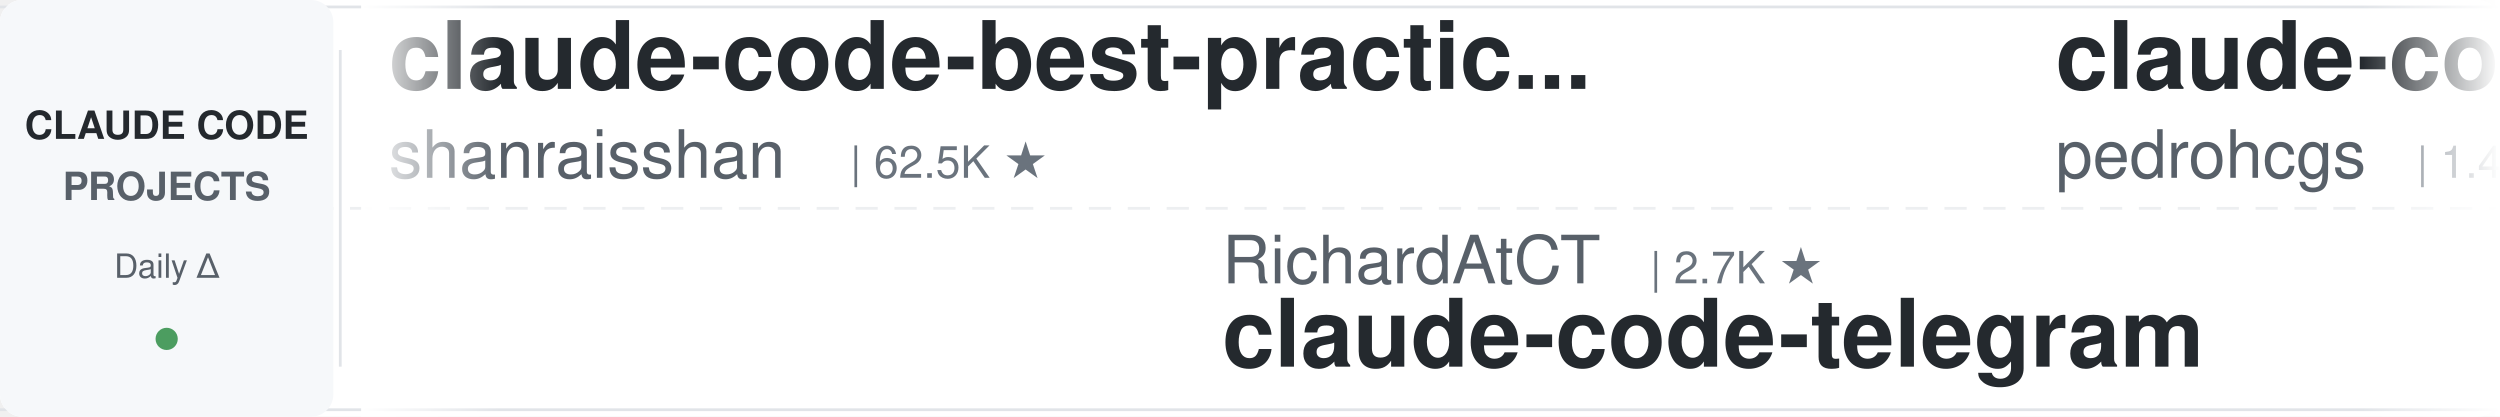
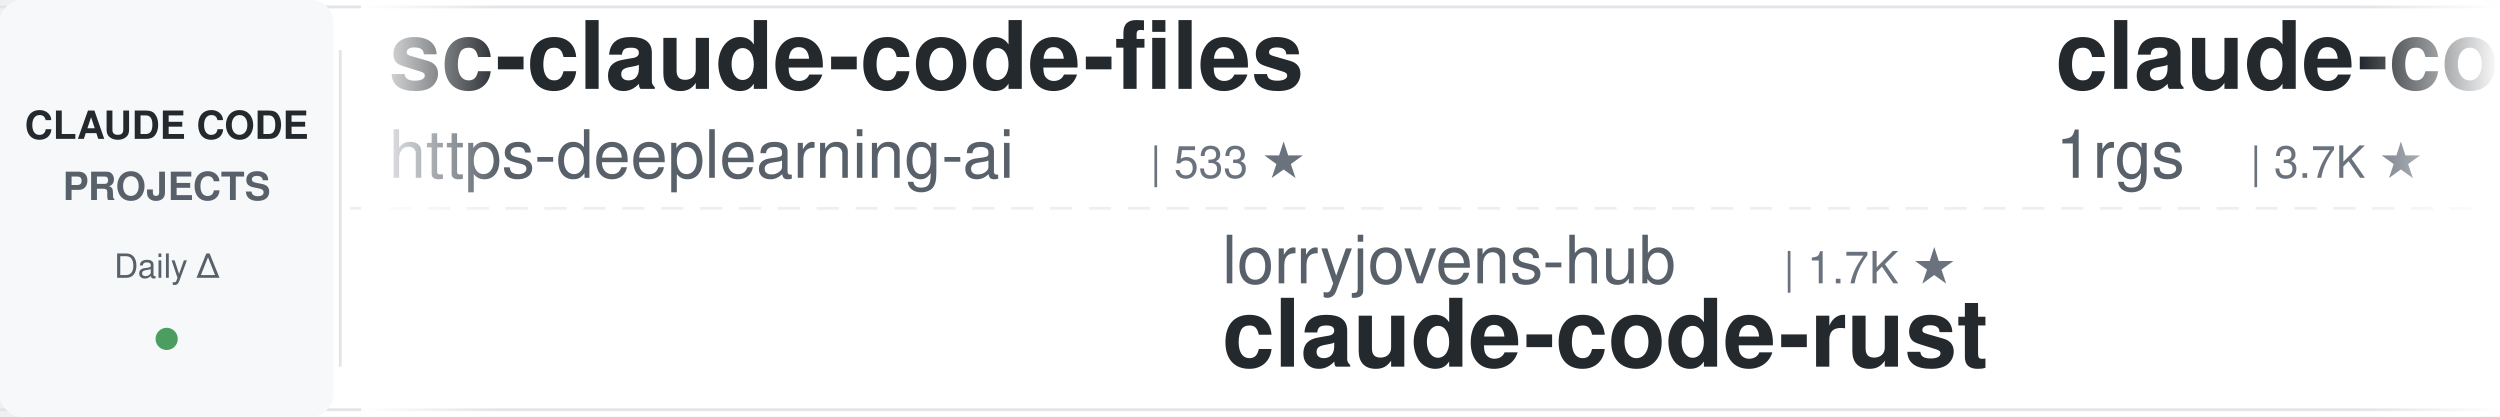
<svg xmlns="http://www.w3.org/2000/svg" width="900" height="150">
  <defs>
    <linearGradient id="leftFade" x1="0%" y1="0%" x2="100%" y2="0%">
      <stop offset="0%" style="stop-color:#ffffff;stop-opacity:1" />
      <stop offset="100%" style="stop-color:#ffffff;stop-opacity:0" />
    </linearGradient>
    <linearGradient id="rightFade" x1="0%" y1="0%" x2="100%" y2="0%">
      <stop offset="0%" style="stop-color:#ffffff;stop-opacity:0" />
      <stop offset="100%" style="stop-color:#ffffff;stop-opacity:1" />
    </linearGradient>
  </defs>
  <rect width="900" height="150" fill="#ffffff" rx="8" />
  <rect x="0" y="2" width="900" height="1" fill="#e1e4e8" />
  <rect x="0" y="147" width="900" height="1" fill="#e1e4e8" />
  <line x1="0" y1="75" x2="900" y2="75" stroke="#e1e4e8" stroke-width="1" stroke-dasharray="8 6" opacity="0.6" />
  <rect x="0" y="0" width="120" height="150" fill="#f6f8fa" rx="8" />
  <text x="60" y="50" font-family="-apple-system, BlinkMacSystemFont, 'Segoe UI', Helvetica, Arial, sans-serif" font-size="14" font-weight="600" fill="#24292e" text-anchor="middle">CLAUDE CODE</text>
  <text x="60" y="72" font-family="-apple-system, BlinkMacSystemFont, 'Segoe UI', Helvetica, Arial, sans-serif" font-size="14" font-weight="600" fill="#586069" text-anchor="middle">PROJECTS</text>
  <text x="60" y="100" font-family="-apple-system, BlinkMacSystemFont, 'Segoe UI', Helvetica, Arial, sans-serif" font-size="12" font-weight="500" fill="#586069" text-anchor="middle">Daily Δ</text>
  <circle cx="60" cy="122" r="4" fill="#22863a" opacity="0.8" />
  <rect x="122" y="18" width="1" height="114" fill="#e1e4e8" />
  <clipPath id="tickerClip">
    <rect x="130" y="0" width="770" height="150" />
  </clipPath>
  <g clip-path="url(#tickerClip)">
    <g id="tickerItems">
      <animateTransform attributeName="transform" attributeType="XML" type="translate" from="0 0" to="-3000 0" dur="54s" repeatCount="indefinite" />
      <g transform="translate(0, 0)">
-         <text x="140" y="32" font-family="-apple-system, BlinkMacSystemFont, 'Segoe UI', Helvetica, Arial, sans-serif" font-size="34" font-weight="600" fill="#24292e">claude-code-best-practic...</text>
-         <text x="140" y="64" font-family="-apple-system, BlinkMacSystemFont, 'Segoe UI', Helvetica, Arial, sans-serif" font-size="24" font-weight="400" fill="#586069">shanraisshan</text>
-         <text x="306" y="64" font-family="-apple-system, BlinkMacSystemFont, 'Segoe UI', Helvetica, Arial, sans-serif" font-size="16" font-weight="500" fill="#6a737d">| 62.5K ★</text>
+         <text x="140" y="32" font-family="-apple-system, BlinkMacSystemFont, 'Segoe UI', Helvetica, Arial, sans-serif" font-size="34" font-weight="600" fill="#24292e">sc-claude-code-files</text>
+         <text x="140" y="64" font-family="-apple-system, BlinkMacSystemFont, 'Segoe UI', Helvetica, Arial, sans-serif" font-size="24" font-weight="400" fill="#586069">https-deeplearning-ai</text>
+         <text x="414" y="64" font-family="-apple-system, BlinkMacSystemFont, 'Segoe UI', Helvetica, Arial, sans-serif" font-size="16" font-weight="500" fill="#6a737d">| 533 ★</text>
      </g>
      <g transform="translate(300, 0)">
-         <text x="140" y="102" font-family="-apple-system, BlinkMacSystemFont, 'Segoe UI', Helvetica, Arial, sans-serif" font-size="24" font-weight="400" fill="#586069">RichardAtCT</text>
-         <text x="294" y="102" font-family="-apple-system, BlinkMacSystemFont, 'Segoe UI', Helvetica, Arial, sans-serif" font-size="16" font-weight="500" fill="#6a737d">| 2.7K ★</text>
-         <text x="140" y="132" font-family="-apple-system, BlinkMacSystemFont, 'Segoe UI', Helvetica, Arial, sans-serif" font-size="34" font-weight="600" fill="#24292e">claude-code-telegram</text>
+         <text x="140" y="102" font-family="-apple-system, BlinkMacSystemFont, 'Segoe UI', Helvetica, Arial, sans-serif" font-size="24" font-weight="400" fill="#586069">lorryjovens-hub</text>
+         <text x="342" y="102" font-family="-apple-system, BlinkMacSystemFont, 'Segoe UI', Helvetica, Arial, sans-serif" font-size="16" font-weight="500" fill="#6a737d">| 1.7K ★</text>
+         <text x="140" y="132" font-family="-apple-system, BlinkMacSystemFont, 'Segoe UI', Helvetica, Arial, sans-serif" font-size="34" font-weight="600" fill="#24292e">claude-code-rust</text>
      </g>
      <g transform="translate(600, 0)">
-         <text x="140" y="32" font-family="-apple-system, BlinkMacSystemFont, 'Segoe UI', Helvetica, Arial, sans-serif" font-size="34" font-weight="600" fill="#24292e">claude-code-my-workflow</text>
-         <text x="140" y="64" font-family="-apple-system, BlinkMacSystemFont, 'Segoe UI', Helvetica, Arial, sans-serif" font-size="24" font-weight="400" fill="#586069">pedrohcgs</text>
-         <text x="270" y="64" font-family="-apple-system, BlinkMacSystemFont, 'Segoe UI', Helvetica, Arial, sans-serif" font-size="16" font-weight="500" fill="#6a737d">| 1.4K ★</text>
+         <text x="140" y="32" font-family="-apple-system, BlinkMacSystemFont, 'Segoe UI', Helvetica, Arial, sans-serif" font-size="34" font-weight="600" fill="#24292e">claude-code-proxy</text>
+         <text x="140" y="64" font-family="-apple-system, BlinkMacSystemFont, 'Segoe UI', Helvetica, Arial, sans-serif" font-size="24" font-weight="400" fill="#586069">1rgs</text>
+         <text x="210" y="64" font-family="-apple-system, BlinkMacSystemFont, 'Segoe UI', Helvetica, Arial, sans-serif" font-size="16" font-weight="500" fill="#6a737d">| 3.7K ★</text>
      </g>
      <g transform="translate(900, 0)">
-         <text x="140" y="102" font-family="-apple-system, BlinkMacSystemFont, 'Segoe UI', Helvetica, Arial, sans-serif" font-size="24" font-weight="400" fill="#586069">hangsman</text>
-         <text x="258" y="102" font-family="-apple-system, BlinkMacSystemFont, 'Segoe UI', Helvetica, Arial, sans-serif" font-size="16" font-weight="500" fill="#6a737d">| 787 ★</text>
-         <text x="140" y="132" font-family="-apple-system, BlinkMacSystemFont, 'Segoe UI', Helvetica, Arial, sans-serif" font-size="34" font-weight="600" fill="#24292e">claude-code-source</text>
+         <text x="140" y="102" font-family="-apple-system, BlinkMacSystemFont, 'Segoe UI', Helvetica, Arial, sans-serif" font-size="24" font-weight="400" fill="#586069">disler</text>
+         <text x="234" y="102" font-family="-apple-system, BlinkMacSystemFont, 'Segoe UI', Helvetica, Arial, sans-serif" font-size="16" font-weight="500" fill="#6a737d">| 3.8K ★</text>
+         <text x="140" y="132" font-family="-apple-system, BlinkMacSystemFont, 'Segoe UI', Helvetica, Arial, sans-serif" font-size="34" font-weight="600" fill="#24292e">claude-code-hooks-master...</text>
      </g>
      <g transform="translate(1200, 0)">
-         <text x="140" y="32" font-family="-apple-system, BlinkMacSystemFont, 'Segoe UI', Helvetica, Arial, sans-serif" font-size="34" font-weight="600" fill="#24292e">claude-code-spec-workflo...</text>
-         <text x="140" y="64" font-family="-apple-system, BlinkMacSystemFont, 'Segoe UI', Helvetica, Arial, sans-serif" font-size="24" font-weight="400" fill="#586069">Pimzino</text>
-         <text x="246" y="64" font-family="-apple-system, BlinkMacSystemFont, 'Segoe UI', Helvetica, Arial, sans-serif" font-size="16" font-weight="500" fill="#6a737d">| 3.8K ★</text>
+         <text x="140" y="32" font-family="-apple-system, BlinkMacSystemFont, 'Segoe UI', Helvetica, Arial, sans-serif" font-size="34" font-weight="600" fill="#24292e">claude-code-from-source</text>
+         <text x="140" y="64" font-family="-apple-system, BlinkMacSystemFont, 'Segoe UI', Helvetica, Arial, sans-serif" font-size="24" font-weight="400" fill="#586069">alejandrobalderas</text>
+         <text x="366" y="64" font-family="-apple-system, BlinkMacSystemFont, 'Segoe UI', Helvetica, Arial, sans-serif" font-size="16" font-weight="500" fill="#6a737d">| 2.7K ★</text>
      </g>
      <g transform="translate(1500, 0)">
-         <text x="140" y="102" font-family="-apple-system, BlinkMacSystemFont, 'Segoe UI', Helvetica, Arial, sans-serif" font-size="24" font-weight="400" fill="#586069">ykdojo</text>
-         <text x="234" y="102" font-family="-apple-system, BlinkMacSystemFont, 'Segoe UI', Helvetica, Arial, sans-serif" font-size="16" font-weight="500" fill="#6a737d">| 9.2K ★</text>
-         <text x="140" y="132" font-family="-apple-system, BlinkMacSystemFont, 'Segoe UI', Helvetica, Arial, sans-serif" font-size="34" font-weight="600" fill="#24292e">claude-code-tips</text>
+         <text x="140" y="102" font-family="-apple-system, BlinkMacSystemFont, 'Segoe UI', Helvetica, Arial, sans-serif" font-size="24" font-weight="400" fill="#586069">alirezarezvani</text>
+         <text x="330" y="102" font-family="-apple-system, BlinkMacSystemFont, 'Segoe UI', Helvetica, Arial, sans-serif" font-size="16" font-weight="500" fill="#6a737d">| 22.5K ★</text>
+         <text x="140" y="132" font-family="-apple-system, BlinkMacSystemFont, 'Segoe UI', Helvetica, Arial, sans-serif" font-size="34" font-weight="600" fill="#24292e">claude-skills</text>
      </g>
      <g transform="translate(1800, 0)">
        <text x="140" y="32" font-family="-apple-system, BlinkMacSystemFont, 'Segoe UI', Helvetica, Arial, sans-serif" font-size="34" font-weight="600" fill="#24292e">claude-code-transcripts</text>
        <text x="140" y="64" font-family="-apple-system, BlinkMacSystemFont, 'Segoe UI', Helvetica, Arial, sans-serif" font-size="24" font-weight="400" fill="#586069">simonw</text>
        <text x="234" y="64" font-family="-apple-system, BlinkMacSystemFont, 'Segoe UI', Helvetica, Arial, sans-serif" font-size="16" font-weight="500" fill="#6a737d">| 1.6K ★</text>
      </g>
      <g transform="translate(2100, 0)">
-         <text x="140" y="102" font-family="-apple-system, BlinkMacSystemFont, 'Segoe UI', Helvetica, Arial, sans-serif" font-size="24" font-weight="400" fill="#586069">ChrisWiles</text>
-         <text x="282" y="102" font-family="-apple-system, BlinkMacSystemFont, 'Segoe UI', Helvetica, Arial, sans-serif" font-size="16" font-weight="500" fill="#6a737d">| 6.0K ★</text>
-         <text x="140" y="132" font-family="-apple-system, BlinkMacSystemFont, 'Segoe UI', Helvetica, Arial, sans-serif" font-size="34" font-weight="600" fill="#24292e">claude-code-showcase</text>
+         <text x="140" y="102" font-family="-apple-system, BlinkMacSystemFont, 'Segoe UI', Helvetica, Arial, sans-serif" font-size="24" font-weight="400" fill="#586069">VILA-Lab</text>
+         <text x="258" y="102" font-family="-apple-system, BlinkMacSystemFont, 'Segoe UI', Helvetica, Arial, sans-serif" font-size="16" font-weight="500" fill="#6a737d">| 1.9K ★</text>
+         <text x="140" y="132" font-family="-apple-system, BlinkMacSystemFont, 'Segoe UI', Helvetica, Arial, sans-serif" font-size="34" font-weight="600" fill="#24292e">Dive-into-Claude-Code</text>
      </g>
      <g transform="translate(2400, 0)">
        <text x="140" y="32" font-family="-apple-system, BlinkMacSystemFont, 'Segoe UI', Helvetica, Arial, sans-serif" font-size="34" font-weight="600" fill="#24292e">arcads-claude-code</text>
        <text x="140" y="64" font-family="-apple-system, BlinkMacSystemFont, 'Segoe UI', Helvetica, Arial, sans-serif" font-size="24" font-weight="400" fill="#586069">krusemediallc</text>
        <text x="318" y="64" font-family="-apple-system, BlinkMacSystemFont, 'Segoe UI', Helvetica, Arial, sans-serif" font-size="16" font-weight="500" fill="#6a737d">| 1.0K ★</text>
      </g>
      <g transform="translate(2700, 0)">
-         <text x="140" y="102" font-family="-apple-system, BlinkMacSystemFont, 'Segoe UI', Helvetica, Arial, sans-serif" font-size="24" font-weight="400" fill="#586069">carlvellotti</text>
-         <text x="306" y="102" font-family="-apple-system, BlinkMacSystemFont, 'Segoe UI', Helvetica, Arial, sans-serif" font-size="16" font-weight="500" fill="#6a737d">| 2.1K ★</text>
-         <text x="140" y="132" font-family="-apple-system, BlinkMacSystemFont, 'Segoe UI', Helvetica, Arial, sans-serif" font-size="34" font-weight="600" fill="#24292e">claude-code-pm-course</text>
+         <text x="140" y="102" font-family="-apple-system, BlinkMacSystemFont, 'Segoe UI', Helvetica, Arial, sans-serif" font-size="24" font-weight="400" fill="#586069">jqueryscript</text>
+         <text x="306" y="102" font-family="-apple-system, BlinkMacSystemFont, 'Segoe UI', Helvetica, Arial, sans-serif" font-size="16" font-weight="500" fill="#6a737d">| 467 ★</text>
+         <text x="140" y="132" font-family="-apple-system, BlinkMacSystemFont, 'Segoe UI', Helvetica, Arial, sans-serif" font-size="34" font-weight="600" fill="#24292e">awesome-claude-code</text>
      </g>
      <g transform="translate(3000, 0)">
-         <text x="140" y="32" font-family="-apple-system, BlinkMacSystemFont, 'Segoe UI', Helvetica, Arial, sans-serif" font-size="34" font-weight="600" fill="#24292e">claude-code-best-practic...</text>
-         <text x="140" y="64" font-family="-apple-system, BlinkMacSystemFont, 'Segoe UI', Helvetica, Arial, sans-serif" font-size="24" font-weight="400" fill="#586069">shanraisshan</text>
-         <text x="306" y="64" font-family="-apple-system, BlinkMacSystemFont, 'Segoe UI', Helvetica, Arial, sans-serif" font-size="16" font-weight="500" fill="#6a737d">| 62.5K ★</text>
+         <text x="140" y="32" font-family="-apple-system, BlinkMacSystemFont, 'Segoe UI', Helvetica, Arial, sans-serif" font-size="34" font-weight="600" fill="#24292e">sc-claude-code-files</text>
+         <text x="140" y="64" font-family="-apple-system, BlinkMacSystemFont, 'Segoe UI', Helvetica, Arial, sans-serif" font-size="24" font-weight="400" fill="#586069">https-deeplearning-ai</text>
+         <text x="414" y="64" font-family="-apple-system, BlinkMacSystemFont, 'Segoe UI', Helvetica, Arial, sans-serif" font-size="16" font-weight="500" fill="#6a737d">| 533 ★</text>
      </g>
      <g transform="translate(3300, 0)">
-         <text x="140" y="102" font-family="-apple-system, BlinkMacSystemFont, 'Segoe UI', Helvetica, Arial, sans-serif" font-size="24" font-weight="400" fill="#586069">RichardAtCT</text>
-         <text x="294" y="102" font-family="-apple-system, BlinkMacSystemFont, 'Segoe UI', Helvetica, Arial, sans-serif" font-size="16" font-weight="500" fill="#6a737d">| 2.7K ★</text>
-         <text x="140" y="132" font-family="-apple-system, BlinkMacSystemFont, 'Segoe UI', Helvetica, Arial, sans-serif" font-size="34" font-weight="600" fill="#24292e">claude-code-telegram</text>
+         <text x="140" y="102" font-family="-apple-system, BlinkMacSystemFont, 'Segoe UI', Helvetica, Arial, sans-serif" font-size="24" font-weight="400" fill="#586069">lorryjovens-hub</text>
+         <text x="342" y="102" font-family="-apple-system, BlinkMacSystemFont, 'Segoe UI', Helvetica, Arial, sans-serif" font-size="16" font-weight="500" fill="#6a737d">| 1.7K ★</text>
+         <text x="140" y="132" font-family="-apple-system, BlinkMacSystemFont, 'Segoe UI', Helvetica, Arial, sans-serif" font-size="34" font-weight="600" fill="#24292e">claude-code-rust</text>
      </g>
      <g transform="translate(3600, 0)">
-         <text x="140" y="32" font-family="-apple-system, BlinkMacSystemFont, 'Segoe UI', Helvetica, Arial, sans-serif" font-size="34" font-weight="600" fill="#24292e">claude-code-my-workflow</text>
-         <text x="140" y="64" font-family="-apple-system, BlinkMacSystemFont, 'Segoe UI', Helvetica, Arial, sans-serif" font-size="24" font-weight="400" fill="#586069">pedrohcgs</text>
-         <text x="270" y="64" font-family="-apple-system, BlinkMacSystemFont, 'Segoe UI', Helvetica, Arial, sans-serif" font-size="16" font-weight="500" fill="#6a737d">| 1.4K ★</text>
+         <text x="140" y="32" font-family="-apple-system, BlinkMacSystemFont, 'Segoe UI', Helvetica, Arial, sans-serif" font-size="34" font-weight="600" fill="#24292e">claude-code-proxy</text>
+         <text x="140" y="64" font-family="-apple-system, BlinkMacSystemFont, 'Segoe UI', Helvetica, Arial, sans-serif" font-size="24" font-weight="400" fill="#586069">1rgs</text>
+         <text x="210" y="64" font-family="-apple-system, BlinkMacSystemFont, 'Segoe UI', Helvetica, Arial, sans-serif" font-size="16" font-weight="500" fill="#6a737d">| 3.7K ★</text>
      </g>
      <g transform="translate(3900, 0)">
-         <text x="140" y="102" font-family="-apple-system, BlinkMacSystemFont, 'Segoe UI', Helvetica, Arial, sans-serif" font-size="24" font-weight="400" fill="#586069">hangsman</text>
-         <text x="258" y="102" font-family="-apple-system, BlinkMacSystemFont, 'Segoe UI', Helvetica, Arial, sans-serif" font-size="16" font-weight="500" fill="#6a737d">| 787 ★</text>
-         <text x="140" y="132" font-family="-apple-system, BlinkMacSystemFont, 'Segoe UI', Helvetica, Arial, sans-serif" font-size="34" font-weight="600" fill="#24292e">claude-code-source</text>
+         <text x="140" y="102" font-family="-apple-system, BlinkMacSystemFont, 'Segoe UI', Helvetica, Arial, sans-serif" font-size="24" font-weight="400" fill="#586069">disler</text>
+         <text x="234" y="102" font-family="-apple-system, BlinkMacSystemFont, 'Segoe UI', Helvetica, Arial, sans-serif" font-size="16" font-weight="500" fill="#6a737d">| 3.8K ★</text>
+         <text x="140" y="132" font-family="-apple-system, BlinkMacSystemFont, 'Segoe UI', Helvetica, Arial, sans-serif" font-size="34" font-weight="600" fill="#24292e">claude-code-hooks-master...</text>
      </g>
    </g>
  </g>
  <rect x="130" y="0" width="50" height="150" fill="url(#leftFade)" />
  <rect x="850" y="0" width="50" height="150" fill="url(#rightFade)" />
</svg>
